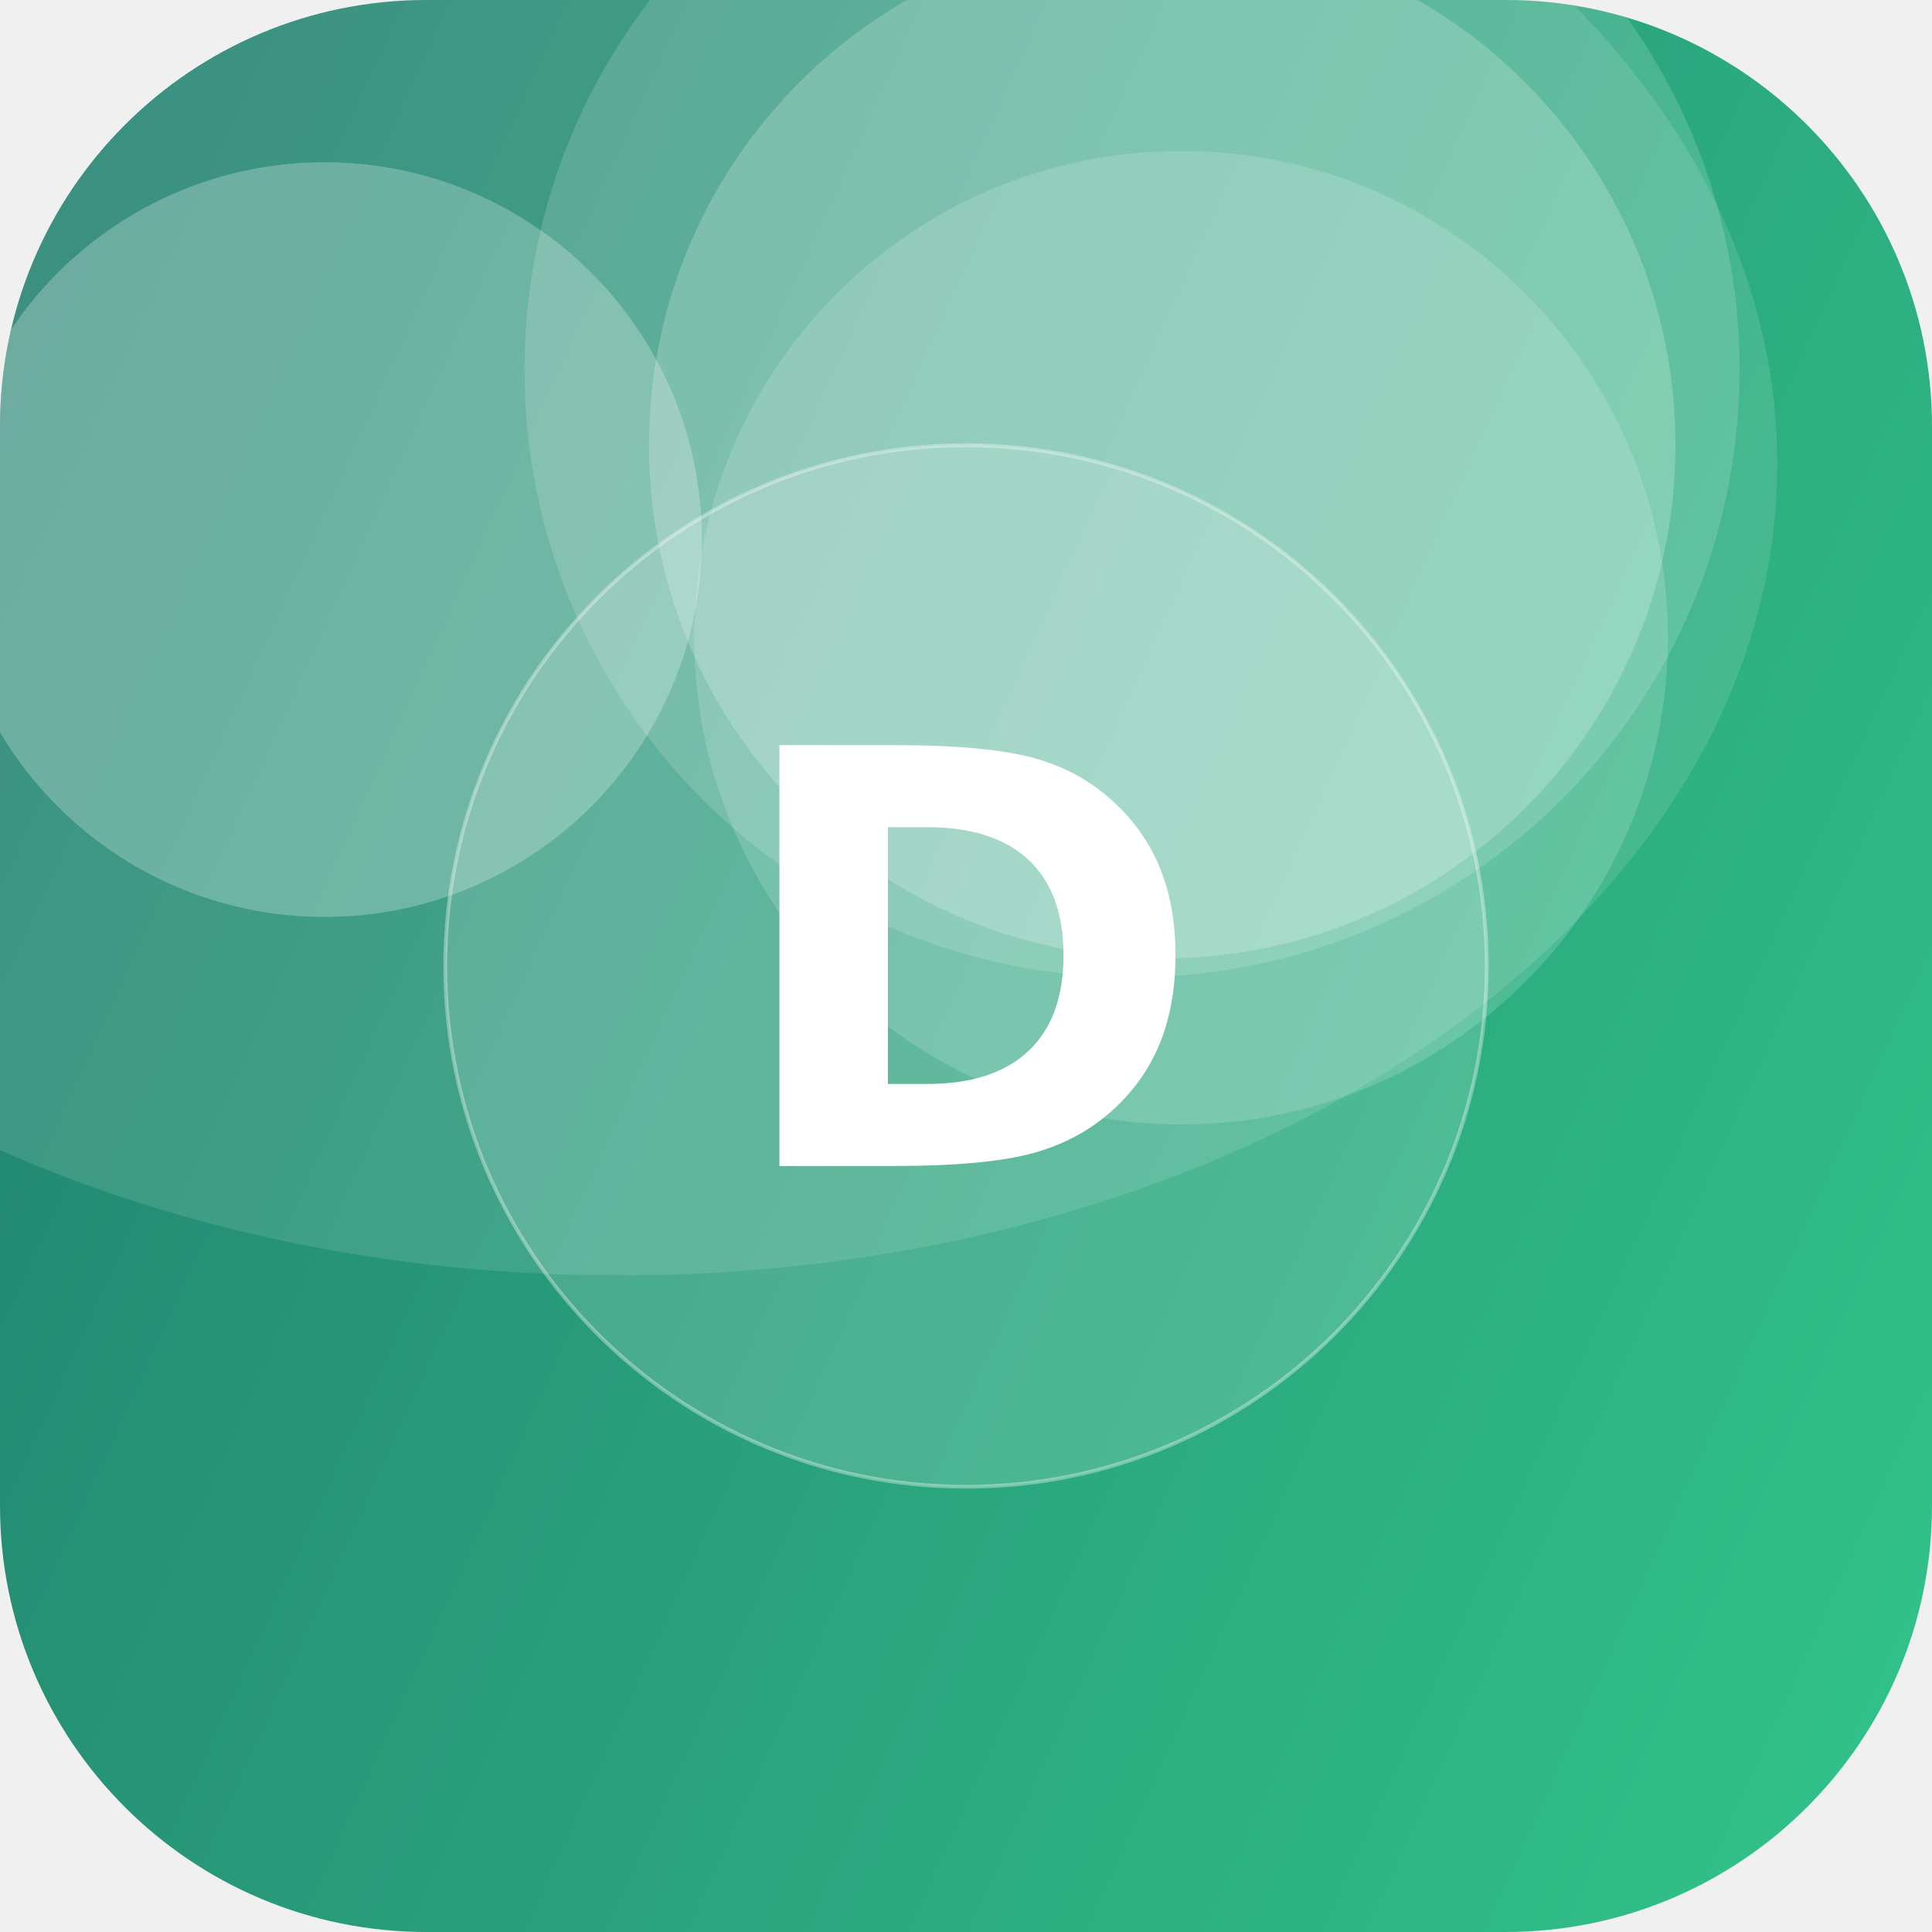
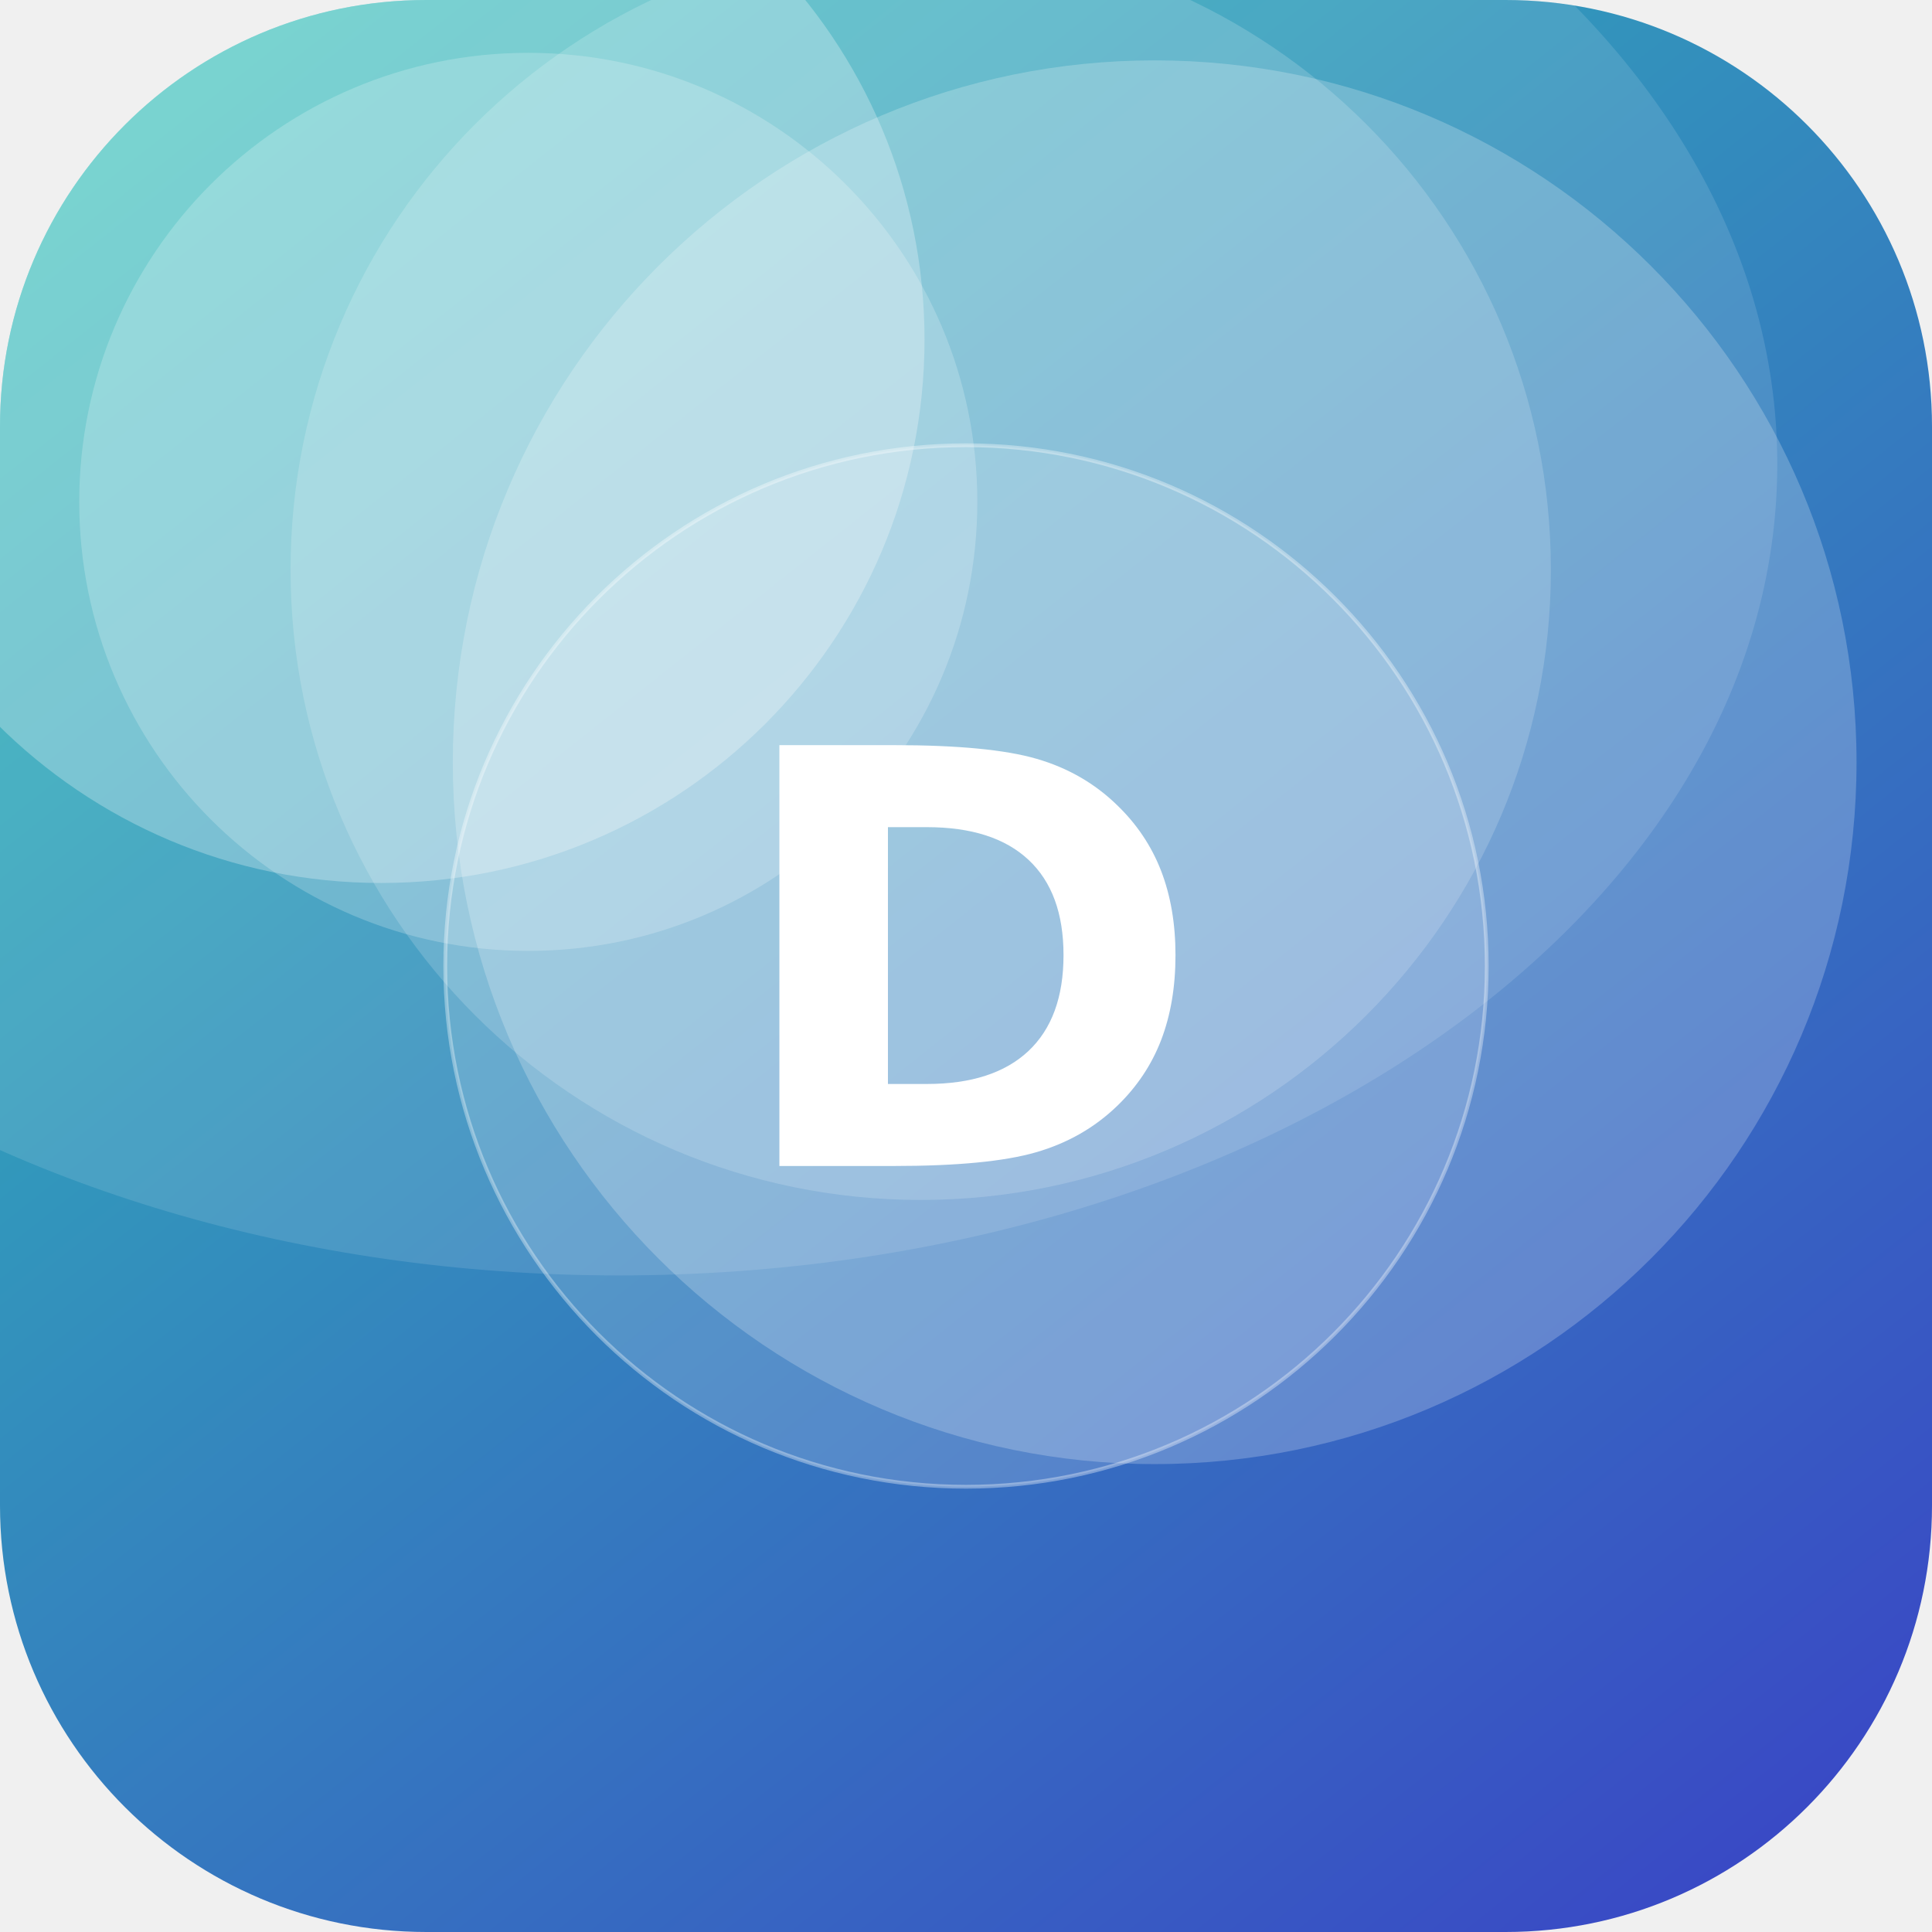
<svg xmlns="http://www.w3.org/2000/svg" width="512" height="512" viewBox="0 0 512 512">
  <defs>
-     <linearGradient id="g" x1="0" y1="0" x2="1" y2="1" gradientTransform="rotate(159 0.5 0.5)">
-       <stop offset="0" stop-color="#33C78C" />
-       <stop offset="1" stop-color="#1F7A6B" />
+     <linearGradient id="g" x1="0" y1="0" x2="1" y2="1" gradientTransform="rotate(7 0.5 0.5)">
+       <stop offset="0" stop-color="#2EC4B6" />
+       <stop offset="1" stop-color="#3A41C6" />
    </linearGradient>
    <clipPath id="c">
      <rect width="512" height="512" rx="113" />
    </clipPath>
  </defs>
  <g clip-path="url(#c)">
    <rect width="512" height="512" fill="url(#g)" />
-     <circle cx="313" cy="169" r="129" fill="#FFFFFF" fill-opacity="0.16" />
-     <circle cx="300" cy="98" r="161" fill="#FFFFFF" fill-opacity="0.15" />
-     <circle cx="308" cy="118" r="136" fill="#FFFFFF" fill-opacity="0.21" />
-     <circle cx="86" cy="143" r="100" fill="#FFFFFF" fill-opacity="0.25" />
+     <circle cx="101" cy="90" r="144" fill="#FFFFFF" fill-opacity="0.27" />
+     <circle cx="306" cy="202" r="186" fill="#FFFFFF" fill-opacity="0.22" />
+     <circle cx="140" cy="133" r="119" fill="#FFFFFF" fill-opacity="0.21" />
+     <circle cx="244" cy="151" r="167" fill="#FFFFFF" fill-opacity="0.17" />
    <ellipse cx="164" cy="123" rx="307" ry="215" fill="#FFFFFF" fill-opacity="0.12" />
    <circle cx="256" cy="256" r="138" fill="#FFFFFF" fill-opacity="0.16" stroke="#FFFFFF" stroke-opacity="0.35" />
    <text x="50%" y="50%" dy="53" text-anchor="middle" font-family="DejaVu Sans, Helvetica, Arial, sans-serif" font-weight="bold" font-size="153" fill="#FFFFFF">D</text>
  </g>
</svg>
